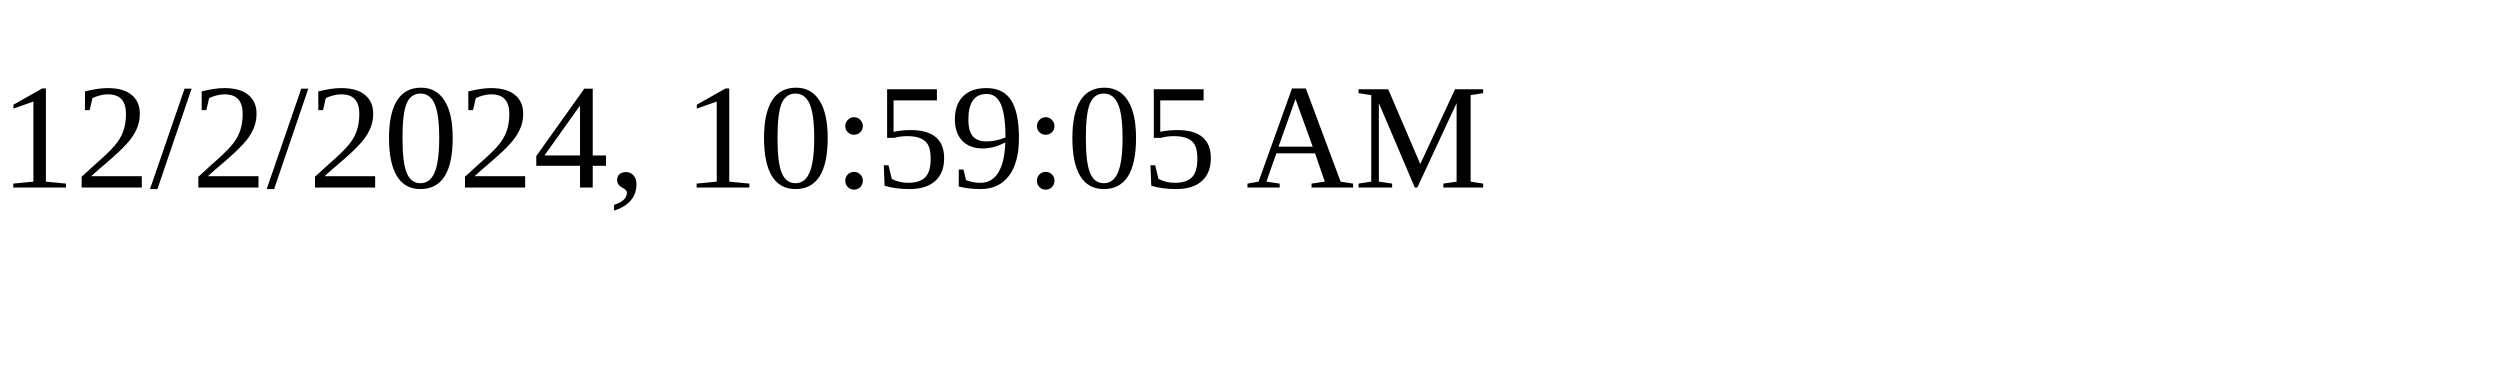
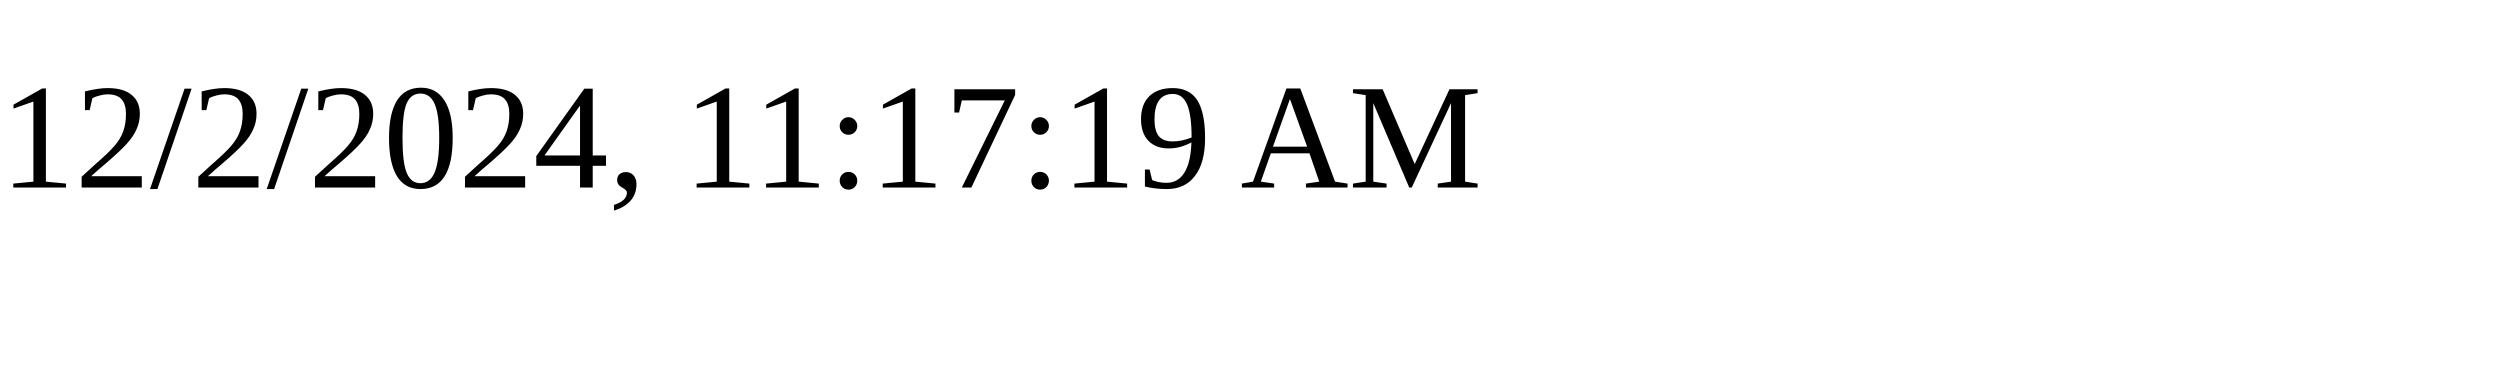
<svg xmlns="http://www.w3.org/2000/svg" height="30" width="200">
-   <text x="0" y="15">12/2/2024, 10:59:05 AM</text>
+   <text x="0" y="15">12/2/2024, 11:17:19 AM</text>
</svg>
